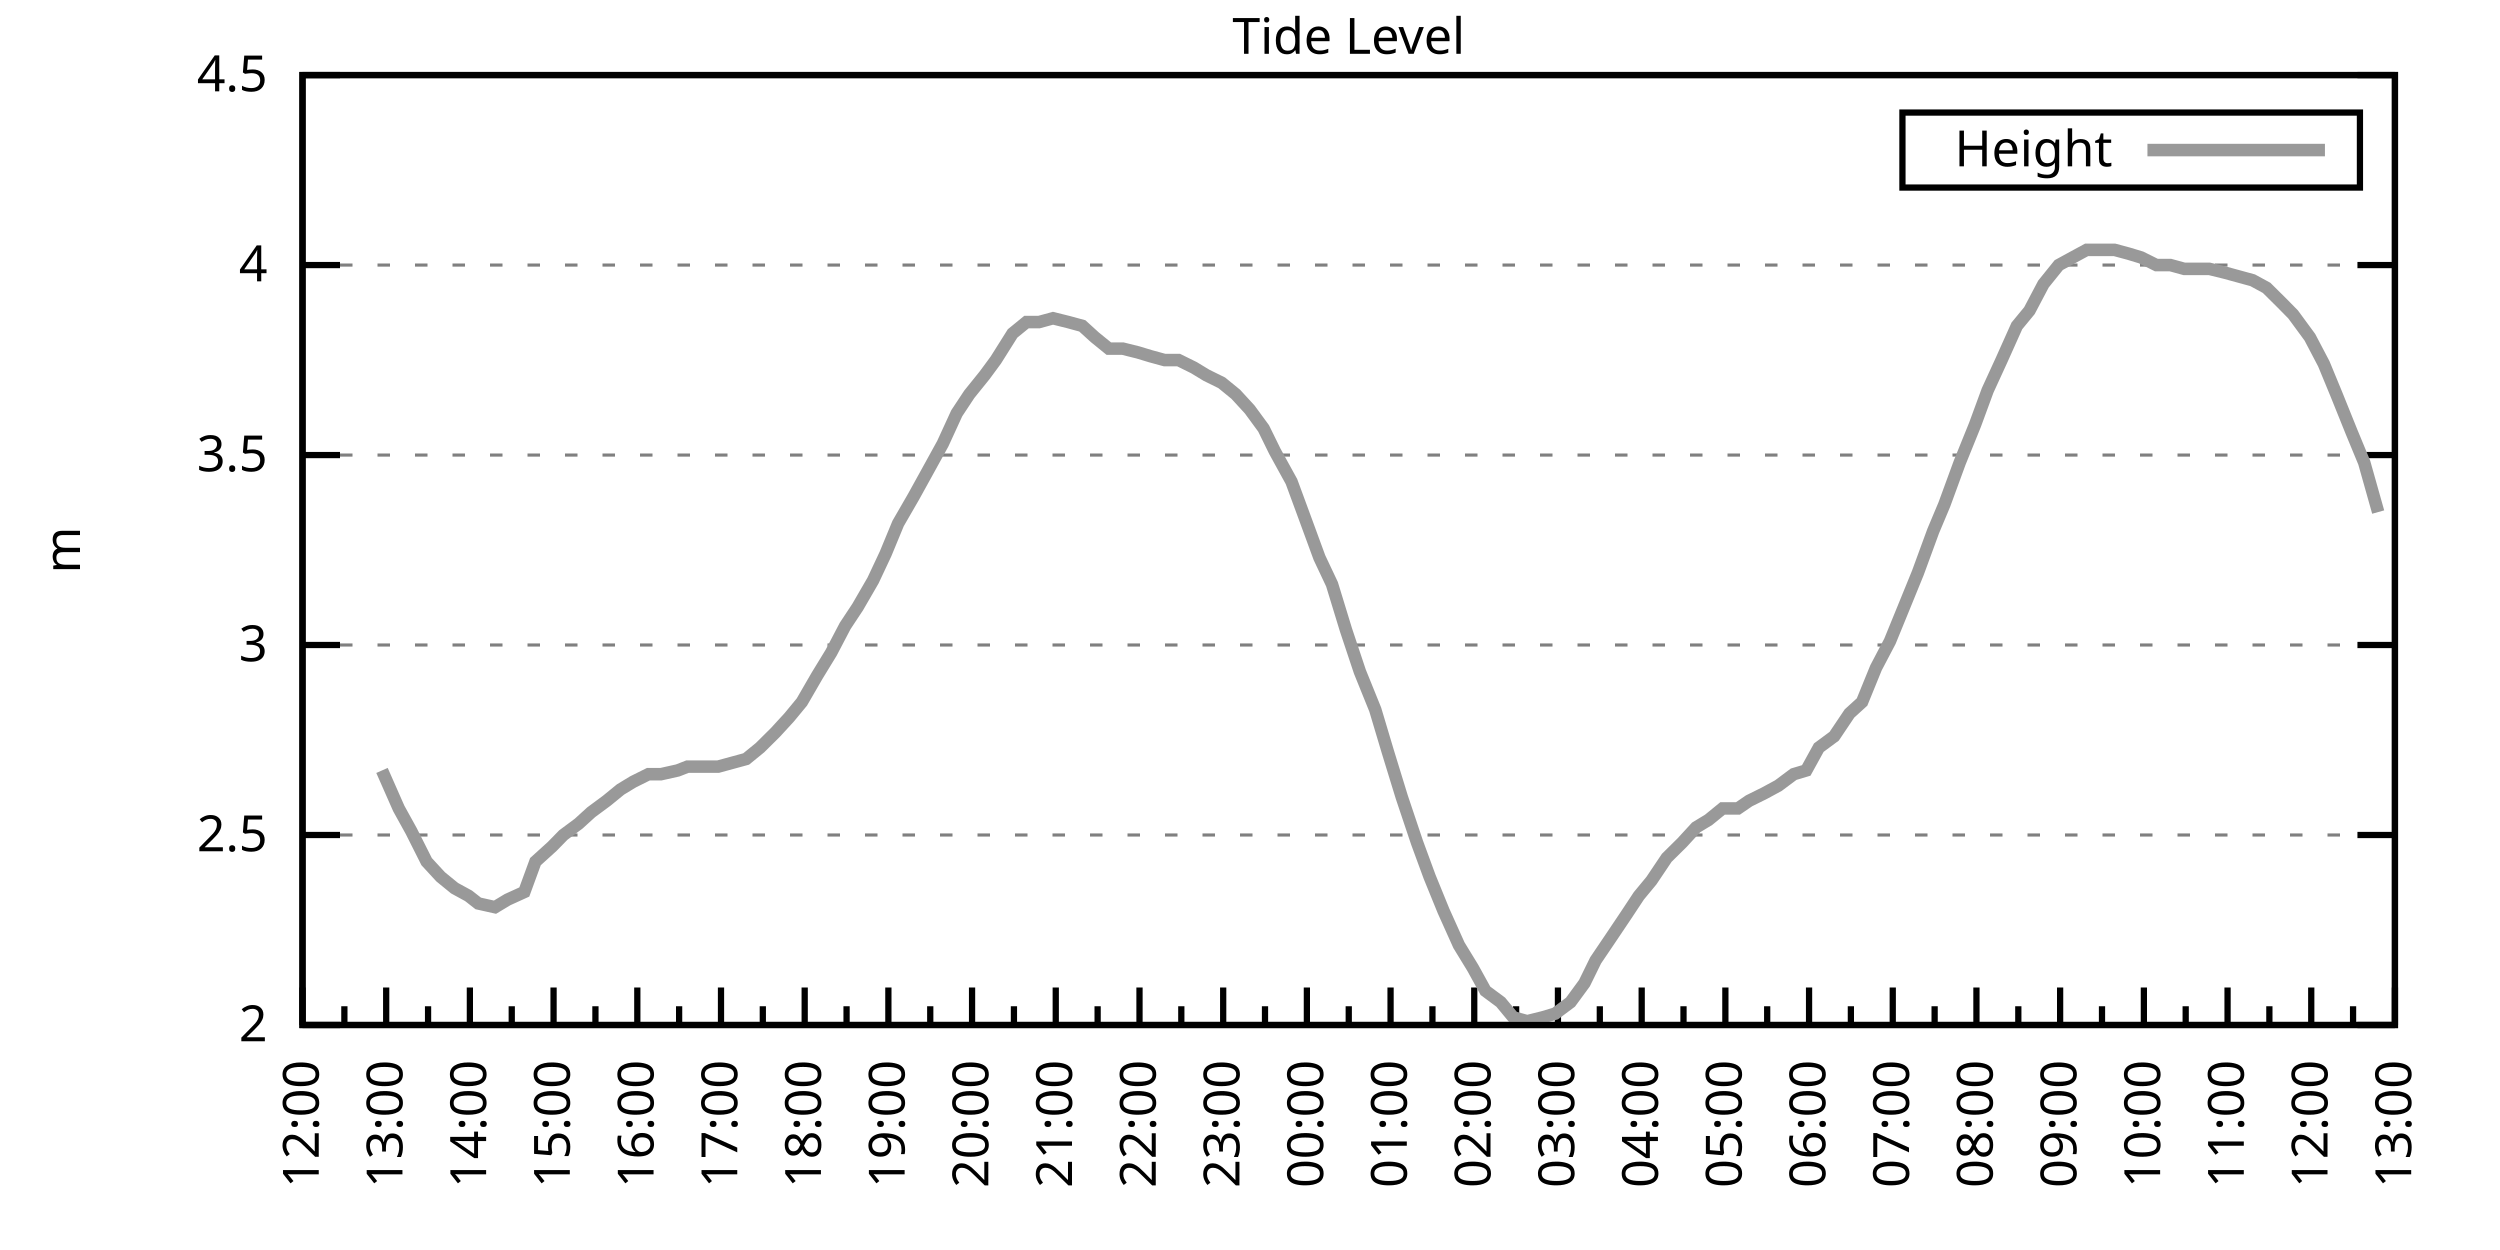
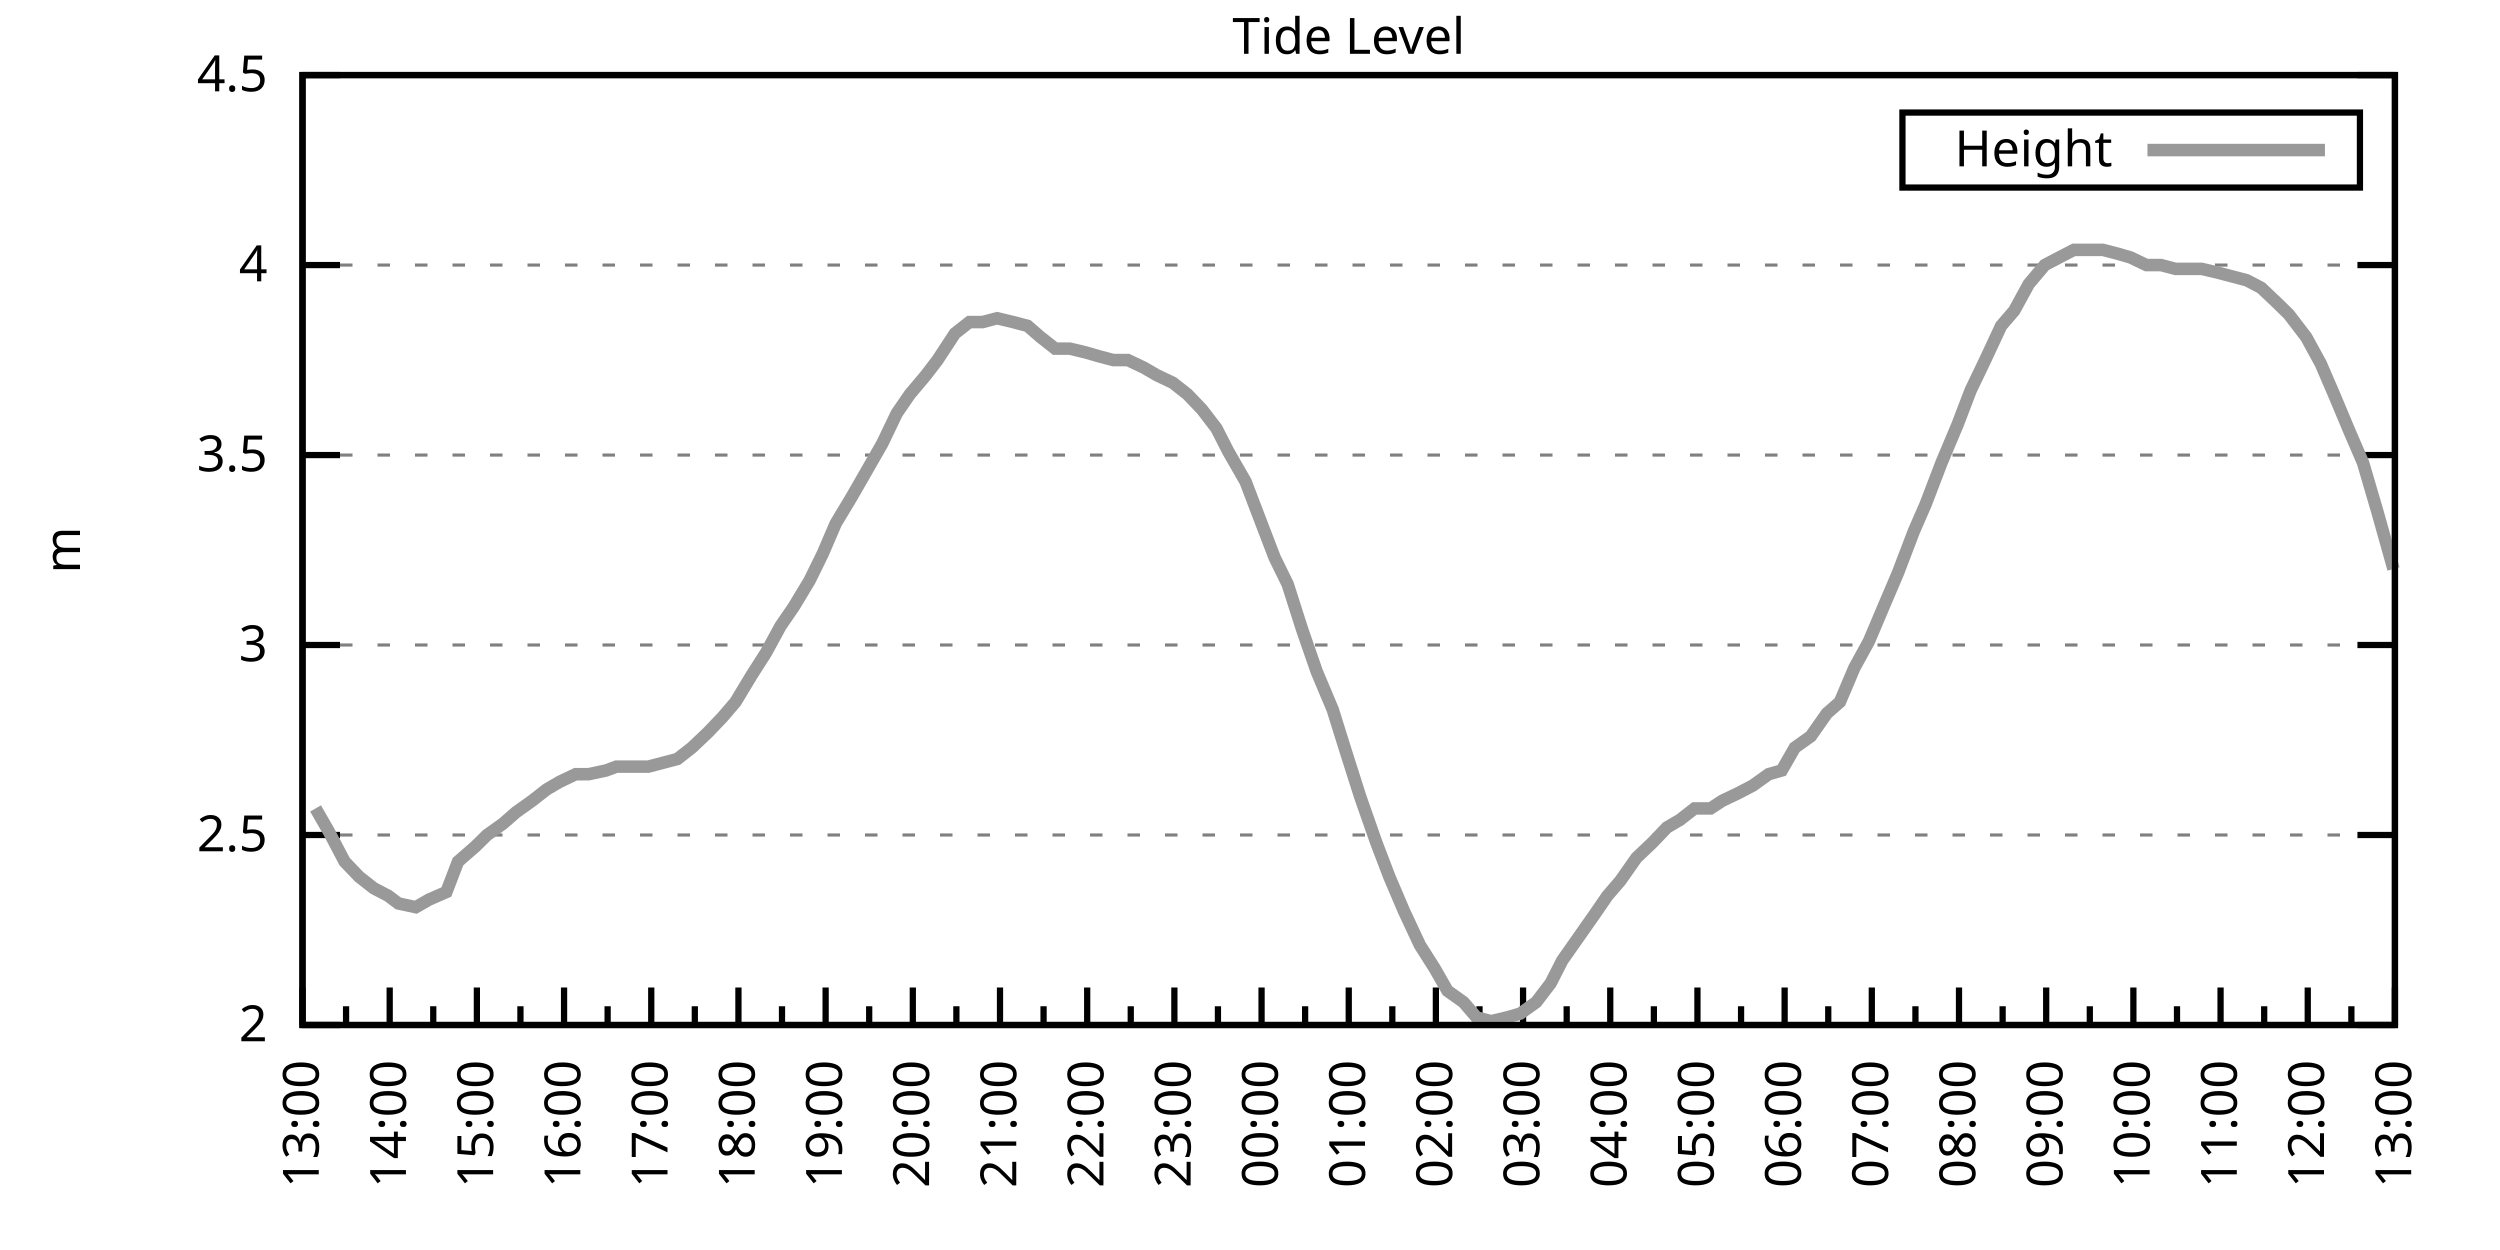
<svg xmlns="http://www.w3.org/2000/svg" xmlns:xlink="http://www.w3.org/1999/xlink" width="400" height="200" viewBox="0 0 400 200">
  <g id="gnuplot_canvas">
    <rect x="0" y="0" width="400" height="200" fill="none" />
    <defs>
      <circle id="gpDot" r="0.5" stroke-width="0.5" stroke="currentColor" />
      <path id="gpPt0" stroke-width="0.333" stroke="currentColor" d="M-1,0 h2 M0,-1 v2" />
      <path id="gpPt1" stroke-width="0.333" stroke="currentColor" d="M-1,-1 L1,1 M1,-1 L-1,1" />
      <path id="gpPt2" stroke-width="0.333" stroke="currentColor" d="M-1,0 L1,0 M0,-1 L0,1 M-1,-1 L1,1 M-1,1 L1,-1" />
      <rect id="gpPt3" stroke-width="0.333" stroke="currentColor" x="-1" y="-1" width="2" height="2" />
      <rect id="gpPt4" stroke-width="0.333" stroke="currentColor" fill="currentColor" x="-1" y="-1" width="2" height="2" />
      <circle id="gpPt5" stroke-width="0.333" stroke="currentColor" cx="0" cy="0" r="1" />
      <use xlink:href="#gpPt5" id="gpPt6" fill="currentColor" stroke="none" />
      <path id="gpPt7" stroke-width="0.333" stroke="currentColor" d="M0,-1.33 L-1.33,0.67 L1.33,0.67 z" />
      <use xlink:href="#gpPt7" id="gpPt8" fill="currentColor" stroke="none" />
      <use xlink:href="#gpPt7" id="gpPt9" stroke="currentColor" transform="rotate(180)" />
      <use xlink:href="#gpPt9" id="gpPt10" fill="currentColor" stroke="none" />
      <use xlink:href="#gpPt3" id="gpPt11" stroke="currentColor" transform="rotate(45)" />
      <use xlink:href="#gpPt11" id="gpPt12" fill="currentColor" stroke="none" />
      <path id="gpPt13" stroke-width="0.333" stroke="currentColor" d="M0,1.330 L1.265,0.411 L0.782,-1.067 L-0.782,-1.076 L-1.265,0.411 z" />
      <use xlink:href="#gpPt13" id="gpPt14" fill="currentColor" stroke="none" />
      <filter id="textbox" filterUnits="objectBoundingBox" x="0" y="0" height="1" width="1">
        <feFlood flood-color="white" flood-opacity="1" result="bgnd" />
        <feComposite in="SourceGraphic" in2="bgnd" operator="atop" />
      </filter>
      <filter id="greybox" filterUnits="objectBoundingBox" x="0" y="0" height="1" width="1">
        <feFlood flood-color="lightgrey" flood-opacity="1" result="grey" />
        <feComposite in="SourceGraphic" in2="grey" operator="atop" />
      </filter>
    </defs>
    <g fill="none" color="white" stroke="currentColor" stroke-width="1.00" stroke-linecap="butt" stroke-linejoin="miter">
</g>
    <g fill="none" color="black" stroke="currentColor" stroke-width="1.00" stroke-linecap="butt" stroke-linejoin="miter">
      <g stroke="none" shape-rendering="crispEdges">
        <polygon fill="rgb(255, 255, 255)" points="48.40,164.00 383.18,164.00 383.18,12.02 48.40,12.02 " />
      </g>
    </g>
    <g fill="none" color="black" stroke="currentColor" stroke-width="1.00" stroke-linecap="butt" stroke-linejoin="miter">
</g>
    <g fill="none" color="black" stroke="black" stroke-width="0.50" stroke-linecap="butt" stroke-linejoin="miter">
</g>
    <g fill="none" color="gray" stroke="currentColor" stroke-width="0.50" stroke-linecap="butt" stroke-linejoin="miter">
      <path stroke="gray" stroke-dasharray="2,4" class="gridline" d="M48.40,164.00 L383.19,164.00  " />
    </g>
    <g fill="none" color="gray" stroke="gray" stroke-width="1.00" stroke-linecap="butt" stroke-linejoin="miter">
</g>
    <g fill="none" color="black" stroke="currentColor" stroke-width="1.00" stroke-linecap="butt" stroke-linejoin="miter">
      <path stroke="black" d="M48.40,164.00 L54.40,164.00 M383.19,164.00 L377.19,164.00  " />
      <g transform="translate(42.80,166.60)" stroke="none" fill="black" font-family="Sans" font-size="8.00" text-anchor="end">
        <text>
          <tspan font-family="Sans"> 2</tspan>
        </text>
      </g>
    </g>
    <g fill="none" color="black" stroke="currentColor" stroke-width="1.00" stroke-linecap="butt" stroke-linejoin="miter">
</g>
    <g fill="none" color="black" stroke="black" stroke-width="0.50" stroke-linecap="butt" stroke-linejoin="miter">
</g>
    <g fill="none" color="gray" stroke="currentColor" stroke-width="0.50" stroke-linecap="butt" stroke-linejoin="miter">
      <path stroke="gray" stroke-dasharray="2,4" class="gridline" d="M48.40,133.60 L383.19,133.60  " />
    </g>
    <g fill="none" color="gray" stroke="gray" stroke-width="1.00" stroke-linecap="butt" stroke-linejoin="miter">
</g>
    <g fill="none" color="black" stroke="currentColor" stroke-width="1.00" stroke-linecap="butt" stroke-linejoin="miter">
      <path stroke="black" d="M48.40,133.60 L54.40,133.60 M383.19,133.60 L377.19,133.60  " />
      <g transform="translate(42.80,136.20)" stroke="none" fill="black" font-family="Sans" font-size="8.00" text-anchor="end">
        <text>
          <tspan font-family="Sans"> 2.5</tspan>
        </text>
      </g>
    </g>
    <g fill="none" color="black" stroke="currentColor" stroke-width="1.00" stroke-linecap="butt" stroke-linejoin="miter">
</g>
    <g fill="none" color="black" stroke="black" stroke-width="0.50" stroke-linecap="butt" stroke-linejoin="miter">
</g>
    <g fill="none" color="gray" stroke="currentColor" stroke-width="0.50" stroke-linecap="butt" stroke-linejoin="miter">
      <path stroke="gray" stroke-dasharray="2,4" class="gridline" d="M48.40,103.20 L383.19,103.20  " />
    </g>
    <g fill="none" color="gray" stroke="gray" stroke-width="1.00" stroke-linecap="butt" stroke-linejoin="miter">
</g>
    <g fill="none" color="black" stroke="currentColor" stroke-width="1.00" stroke-linecap="butt" stroke-linejoin="miter">
      <path stroke="black" d="M48.40,103.20 L54.40,103.20 M383.19,103.20 L377.19,103.20  " />
      <g transform="translate(42.80,105.80)" stroke="none" fill="black" font-family="Sans" font-size="8.00" text-anchor="end">
        <text>
          <tspan font-family="Sans"> 3</tspan>
        </text>
      </g>
    </g>
    <g fill="none" color="black" stroke="currentColor" stroke-width="1.00" stroke-linecap="butt" stroke-linejoin="miter">
</g>
    <g fill="none" color="black" stroke="black" stroke-width="0.50" stroke-linecap="butt" stroke-linejoin="miter">
</g>
    <g fill="none" color="gray" stroke="currentColor" stroke-width="0.50" stroke-linecap="butt" stroke-linejoin="miter">
      <path stroke="gray" stroke-dasharray="2,4" class="gridline" d="M48.40,72.81 L383.19,72.81  " />
    </g>
    <g fill="none" color="gray" stroke="gray" stroke-width="1.00" stroke-linecap="butt" stroke-linejoin="miter">
</g>
    <g fill="none" color="black" stroke="currentColor" stroke-width="1.00" stroke-linecap="butt" stroke-linejoin="miter">
      <path stroke="black" d="M48.40,72.81 L54.40,72.81 M383.19,72.81 L377.19,72.81  " />
      <g transform="translate(42.80,75.41)" stroke="none" fill="black" font-family="Sans" font-size="8.00" text-anchor="end">
        <text>
          <tspan font-family="Sans"> 3.5</tspan>
        </text>
      </g>
    </g>
    <g fill="none" color="black" stroke="currentColor" stroke-width="1.00" stroke-linecap="butt" stroke-linejoin="miter">
</g>
    <g fill="none" color="black" stroke="black" stroke-width="0.50" stroke-linecap="butt" stroke-linejoin="miter">
</g>
    <g fill="none" color="gray" stroke="currentColor" stroke-width="0.50" stroke-linecap="butt" stroke-linejoin="miter">
      <path stroke="gray" stroke-dasharray="2,4" class="gridline" d="M48.40,42.41 L383.19,42.41  " />
    </g>
    <g fill="none" color="gray" stroke="gray" stroke-width="1.00" stroke-linecap="butt" stroke-linejoin="miter">
</g>
    <g fill="none" color="black" stroke="currentColor" stroke-width="1.00" stroke-linecap="butt" stroke-linejoin="miter">
      <path stroke="black" d="M48.40,42.41 L54.40,42.41 M383.19,42.41 L377.19,42.41  " />
      <g transform="translate(42.80,45.01)" stroke="none" fill="black" font-family="Sans" font-size="8.00" text-anchor="end">
        <text>
          <tspan font-family="Sans"> 4</tspan>
        </text>
      </g>
    </g>
    <g fill="none" color="black" stroke="currentColor" stroke-width="1.00" stroke-linecap="butt" stroke-linejoin="miter">
</g>
    <g fill="none" color="black" stroke="black" stroke-width="0.50" stroke-linecap="butt" stroke-linejoin="miter">
</g>
    <g fill="none" color="gray" stroke="currentColor" stroke-width="0.50" stroke-linecap="butt" stroke-linejoin="miter">
      <path stroke="gray" stroke-dasharray="2,4" class="gridline" d="M48.40,12.01 L383.19,12.01  " />
    </g>
    <g fill="none" color="gray" stroke="gray" stroke-width="1.00" stroke-linecap="butt" stroke-linejoin="miter">
</g>
    <g fill="none" color="black" stroke="currentColor" stroke-width="1.00" stroke-linecap="butt" stroke-linejoin="miter">
      <path stroke="black" d="M48.40,12.01 L54.40,12.01 M383.19,12.01 L377.19,12.01  " />
      <g transform="translate(42.80,14.61)" stroke="none" fill="black" font-family="Sans" font-size="8.00" text-anchor="end">
        <text>
          <tspan font-family="Sans"> 4.5</tspan>
        </text>
      </g>
    </g>
    <g fill="none" color="black" stroke="currentColor" stroke-width="1.00" stroke-linecap="butt" stroke-linejoin="miter">
      <path stroke="black" d="M48.40,164.00 L48.40,158.00  " />
      <g transform="translate(51.00,169.60) rotate(270)" stroke="none" fill="black" font-family="Sans" font-size="8.00" text-anchor="end">
        <text>
+           <tspan font-family="Sans">13:00</tspan>
+         </text>
+       </g>
+     </g>
+     <g fill="none" color="black" stroke="currentColor" stroke-width="1.00" stroke-linecap="butt" stroke-linejoin="miter">
+       <path stroke="black" d="M55.37,164.00 L55.37,161.00 M62.35,164.00 L62.35,158.00  " />
+       <g transform="translate(64.95,169.60) rotate(270)" stroke="none" fill="black" font-family="Sans" font-size="8.00" text-anchor="end">
+         <text>
+           <tspan font-family="Sans">14:00</tspan>
+         </text>
+       </g>
+     </g>
+     <g fill="none" color="black" stroke="currentColor" stroke-width="1.00" stroke-linecap="butt" stroke-linejoin="miter">
+       <path stroke="black" d="M69.32,164.00 L69.32,161.00 M76.30,164.00 L76.30,158.00  " />
+       <g transform="translate(78.90,169.60) rotate(270)" stroke="none" fill="black" font-family="Sans" font-size="8.00" text-anchor="end">
+         <text>
+           <tspan font-family="Sans">15:00</tspan>
+         </text>
+       </g>
+     </g>
+     <g fill="none" color="black" stroke="currentColor" stroke-width="1.00" stroke-linecap="butt" stroke-linejoin="miter">
+       <path stroke="black" d="M83.27,164.00 L83.27,161.00 M90.25,164.00 L90.25,158.00  " />
+       <g transform="translate(92.85,169.60) rotate(270)" stroke="none" fill="black" font-family="Sans" font-size="8.00" text-anchor="end">
+         <text>
+           <tspan font-family="Sans">16:00</tspan>
+         </text>
+       </g>
+     </g>
+     <g fill="none" color="black" stroke="currentColor" stroke-width="1.00" stroke-linecap="butt" stroke-linejoin="miter">
+       <path stroke="black" d="M97.22,164.00 L97.22,161.00 M104.20,164.00 L104.20,158.00  " />
+       <g transform="translate(106.80,169.60) rotate(270)" stroke="none" fill="black" font-family="Sans" font-size="8.00" text-anchor="end">
+         <text>
+           <tspan font-family="Sans">17:00</tspan>
+         </text>
+       </g>
+     </g>
+     <g fill="none" color="black" stroke="currentColor" stroke-width="1.00" stroke-linecap="butt" stroke-linejoin="miter">
+       <path stroke="black" d="M111.17,164.00 L111.17,161.00 M118.15,164.00 L118.15,158.00  " />
+       <g transform="translate(120.75,169.60) rotate(270)" stroke="none" fill="black" font-family="Sans" font-size="8.00" text-anchor="end">
+         <text>
+           <tspan font-family="Sans">18:00</tspan>
+         </text>
+       </g>
+     </g>
+     <g fill="none" color="black" stroke="currentColor" stroke-width="1.00" stroke-linecap="butt" stroke-linejoin="miter">
+       <path stroke="black" d="M125.12,164.00 L125.12,161.00 M132.10,164.00 L132.10,158.00  " />
+       <g transform="translate(134.70,169.60) rotate(270)" stroke="none" fill="black" font-family="Sans" font-size="8.00" text-anchor="end">
+         <text>
+           <tspan font-family="Sans">19:00</tspan>
+         </text>
+       </g>
+     </g>
+     <g fill="none" color="black" stroke="currentColor" stroke-width="1.00" stroke-linecap="butt" stroke-linejoin="miter">
+       <path stroke="black" d="M139.07,164.00 L139.07,161.00 M146.05,164.00 L146.05,158.00  " />
+       <g transform="translate(148.65,169.60) rotate(270)" stroke="none" fill="black" font-family="Sans" font-size="8.00" text-anchor="end">
+         <text>
+           <tspan font-family="Sans">20:00</tspan>
+         </text>
+       </g>
+     </g>
+     <g fill="none" color="black" stroke="currentColor" stroke-width="1.00" stroke-linecap="butt" stroke-linejoin="miter">
+       <path stroke="black" d="M153.02,164.00 L153.02,161.00 M160.00,164.00 L160.00,158.00  " />
+       <g transform="translate(162.60,169.60) rotate(270)" stroke="none" fill="black" font-family="Sans" font-size="8.00" text-anchor="end">
+         <text>
+           <tspan font-family="Sans">21:00</tspan>
+         </text>
+       </g>
+     </g>
+     <g fill="none" color="black" stroke="currentColor" stroke-width="1.00" stroke-linecap="butt" stroke-linejoin="miter">
+       <path stroke="black" d="M166.97,164.00 L166.97,161.00 M173.95,164.00 L173.95,158.00  " />
+       <g transform="translate(176.55,169.60) rotate(270)" stroke="none" fill="black" font-family="Sans" font-size="8.00" text-anchor="end">
+         <text>
+           <tspan font-family="Sans">22:00</tspan>
+         </text>
+       </g>
+     </g>
+     <g fill="none" color="black" stroke="currentColor" stroke-width="1.00" stroke-linecap="butt" stroke-linejoin="miter">
+       <path stroke="black" d="M180.92,164.00 L180.92,161.00 M187.90,164.00 L187.90,158.00  " />
+       <g transform="translate(190.50,169.60) rotate(270)" stroke="none" fill="black" font-family="Sans" font-size="8.00" text-anchor="end">
+         <text>
+           <tspan font-family="Sans">23:00</tspan>
+         </text>
+       </g>
+     </g>
+     <g fill="none" color="black" stroke="currentColor" stroke-width="1.00" stroke-linecap="butt" stroke-linejoin="miter">
+       <path stroke="black" d="M194.87,164.00 L194.87,161.00 M201.85,164.00 L201.85,158.00  " />
+       <g transform="translate(204.45,169.60) rotate(270)" stroke="none" fill="black" font-family="Sans" font-size="8.00" text-anchor="end">
+         <text>
+           <tspan font-family="Sans">00:00</tspan>
+         </text>
+       </g>
+     </g>
+     <g fill="none" color="black" stroke="currentColor" stroke-width="1.00" stroke-linecap="butt" stroke-linejoin="miter">
+       <path stroke="black" d="M208.82,164.00 L208.82,161.00 M215.80,164.00 L215.80,158.00  " />
+       <g transform="translate(218.40,169.60) rotate(270)" stroke="none" fill="black" font-family="Sans" font-size="8.00" text-anchor="end">
+         <text>
+           <tspan font-family="Sans">01:00</tspan>
+         </text>
+       </g>
+     </g>
+     <g fill="none" color="black" stroke="currentColor" stroke-width="1.00" stroke-linecap="butt" stroke-linejoin="miter">
+       <path stroke="black" d="M222.77,164.00 L222.77,161.00 M229.74,164.00 L229.74,158.00  " />
+       <g transform="translate(232.34,169.60) rotate(270)" stroke="none" fill="black" font-family="Sans" font-size="8.00" text-anchor="end">
+         <text>
+           <tspan font-family="Sans">02:00</tspan>
+         </text>
+       </g>
+     </g>
+     <g fill="none" color="black" stroke="currentColor" stroke-width="1.00" stroke-linecap="butt" stroke-linejoin="miter">
+       <path stroke="black" d="M236.72,164.00 L236.72,161.00 M243.69,164.00 L243.69,158.00  " />
+       <g transform="translate(246.29,169.60) rotate(270)" stroke="none" fill="black" font-family="Sans" font-size="8.00" text-anchor="end">
+         <text>
+           <tspan font-family="Sans">03:00</tspan>
+         </text>
+       </g>
+     </g>
+     <g fill="none" color="black" stroke="currentColor" stroke-width="1.00" stroke-linecap="butt" stroke-linejoin="miter">
+       <path stroke="black" d="M250.67,164.00 L250.67,161.00 M257.64,164.00 L257.64,158.00  " />
+       <g transform="translate(260.24,169.60) rotate(270)" stroke="none" fill="black" font-family="Sans" font-size="8.00" text-anchor="end">
+         <text>
+           <tspan font-family="Sans">04:00</tspan>
+         </text>
+       </g>
+     </g>
+     <g fill="none" color="black" stroke="currentColor" stroke-width="1.00" stroke-linecap="butt" stroke-linejoin="miter">
+       <path stroke="black" d="M264.62,164.00 L264.62,161.00 M271.59,164.00 L271.59,158.00  " />
+       <g transform="translate(274.19,169.60) rotate(270)" stroke="none" fill="black" font-family="Sans" font-size="8.00" text-anchor="end">
+         <text>
+           <tspan font-family="Sans">05:00</tspan>
+         </text>
+       </g>
+     </g>
+     <g fill="none" color="black" stroke="currentColor" stroke-width="1.00" stroke-linecap="butt" stroke-linejoin="miter">
+       <path stroke="black" d="M278.57,164.00 L278.57,161.00 M285.54,164.00 L285.54,158.00  " />
+       <g transform="translate(288.14,169.60) rotate(270)" stroke="none" fill="black" font-family="Sans" font-size="8.00" text-anchor="end">
+         <text>
+           <tspan font-family="Sans">06:00</tspan>
+         </text>
+       </g>
+     </g>
+     <g fill="none" color="black" stroke="currentColor" stroke-width="1.00" stroke-linecap="butt" stroke-linejoin="miter">
+       <path stroke="black" d="M292.52,164.00 L292.52,161.00 M299.49,164.00 L299.49,158.00  " />
+       <g transform="translate(302.09,169.60) rotate(270)" stroke="none" fill="black" font-family="Sans" font-size="8.00" text-anchor="end">
+         <text>
+           <tspan font-family="Sans">07:00</tspan>
+         </text>
+       </g>
+     </g>
+     <g fill="none" color="black" stroke="currentColor" stroke-width="1.00" stroke-linecap="butt" stroke-linejoin="miter">
+       <path stroke="black" d="M306.47,164.00 L306.47,161.00 M313.44,164.00 L313.44,158.00  " />
+       <g transform="translate(316.04,169.60) rotate(270)" stroke="none" fill="black" font-family="Sans" font-size="8.00" text-anchor="end">
+         <text>
+           <tspan font-family="Sans">08:00</tspan>
+         </text>
+       </g>
+     </g>
+     <g fill="none" color="black" stroke="currentColor" stroke-width="1.00" stroke-linecap="butt" stroke-linejoin="miter">
+       <path stroke="black" d="M320.42,164.00 L320.42,161.00 M327.39,164.00 L327.39,158.00  " />
+       <g transform="translate(329.99,169.60) rotate(270)" stroke="none" fill="black" font-family="Sans" font-size="8.00" text-anchor="end">
+         <text>
+           <tspan font-family="Sans">09:00</tspan>
+         </text>
+       </g>
+     </g>
+     <g fill="none" color="black" stroke="currentColor" stroke-width="1.00" stroke-linecap="butt" stroke-linejoin="miter">
+       <path stroke="black" d="M334.37,164.00 L334.37,161.00 M341.34,164.00 L341.34,158.00  " />
+       <g transform="translate(343.94,169.60) rotate(270)" stroke="none" fill="black" font-family="Sans" font-size="8.00" text-anchor="end">
+         <text>
+           <tspan font-family="Sans">10:00</tspan>
+         </text>
+       </g>
+     </g>
+     <g fill="none" color="black" stroke="currentColor" stroke-width="1.00" stroke-linecap="butt" stroke-linejoin="miter">
+       <path stroke="black" d="M348.32,164.00 L348.32,161.00 M355.29,164.00 L355.29,158.00  " />
+       <g transform="translate(357.89,169.60) rotate(270)" stroke="none" fill="black" font-family="Sans" font-size="8.00" text-anchor="end">
+         <text>
+           <tspan font-family="Sans">11:00</tspan>
+         </text>
+       </g>
+     </g>
+     <g fill="none" color="black" stroke="currentColor" stroke-width="1.00" stroke-linecap="butt" stroke-linejoin="miter">
+       <path stroke="black" d="M362.27,164.00 L362.27,161.00 M369.24,164.00 L369.24,158.00  " />
+       <g transform="translate(371.84,169.60) rotate(270)" stroke="none" fill="black" font-family="Sans" font-size="8.00" text-anchor="end">
+         <text>
          <tspan font-family="Sans">12:00</tspan>
        </text>
      </g>
    </g>
    <g fill="none" color="black" stroke="currentColor" stroke-width="1.00" stroke-linecap="butt" stroke-linejoin="miter">
-       <path stroke="black" d="M55.10,164.00 L55.10,161.00 M61.79,164.00 L61.79,158.00  " />
-       <g transform="translate(64.39,169.60) rotate(270)" stroke="none" fill="black" font-family="Sans" font-size="8.00" text-anchor="end">
-         <text>
-           <tspan font-family="Sans">13:00</tspan>
-         </text>
-       </g>
-     </g>
-     <g fill="none" color="black" stroke="currentColor" stroke-width="1.00" stroke-linecap="butt" stroke-linejoin="miter">
-       <path stroke="black" d="M68.49,164.00 L68.49,161.00 M75.18,164.00 L75.18,158.00  " />
-       <g transform="translate(77.78,169.60) rotate(270)" stroke="none" fill="black" font-family="Sans" font-size="8.00" text-anchor="end">
-         <text>
-           <tspan font-family="Sans">14:00</tspan>
-         </text>
-       </g>
-     </g>
-     <g fill="none" color="black" stroke="currentColor" stroke-width="1.00" stroke-linecap="butt" stroke-linejoin="miter">
-       <path stroke="black" d="M81.88,164.00 L81.88,161.00 M88.57,164.00 L88.57,158.00  " />
-       <g transform="translate(91.17,169.60) rotate(270)" stroke="none" fill="black" font-family="Sans" font-size="8.00" text-anchor="end">
-         <text>
-           <tspan font-family="Sans">15:00</tspan>
-         </text>
-       </g>
-     </g>
-     <g fill="none" color="black" stroke="currentColor" stroke-width="1.00" stroke-linecap="butt" stroke-linejoin="miter">
-       <path stroke="black" d="M95.27,164.00 L95.27,161.00 M101.97,164.00 L101.97,158.00  " />
-       <g transform="translate(104.57,169.60) rotate(270)" stroke="none" fill="black" font-family="Sans" font-size="8.00" text-anchor="end">
-         <text>
-           <tspan font-family="Sans">16:00</tspan>
-         </text>
-       </g>
-     </g>
-     <g fill="none" color="black" stroke="currentColor" stroke-width="1.00" stroke-linecap="butt" stroke-linejoin="miter">
-       <path stroke="black" d="M108.66,164.00 L108.66,161.00 M115.36,164.00 L115.36,158.00  " />
-       <g transform="translate(117.96,169.60) rotate(270)" stroke="none" fill="black" font-family="Sans" font-size="8.00" text-anchor="end">
-         <text>
-           <tspan font-family="Sans">17:00</tspan>
-         </text>
-       </g>
-     </g>
-     <g fill="none" color="black" stroke="currentColor" stroke-width="1.00" stroke-linecap="butt" stroke-linejoin="miter">
-       <path stroke="black" d="M122.05,164.00 L122.05,161.00 M128.75,164.00 L128.75,158.00  " />
-       <g transform="translate(131.35,169.60) rotate(270)" stroke="none" fill="black" font-family="Sans" font-size="8.00" text-anchor="end">
-         <text>
-           <tspan font-family="Sans">18:00</tspan>
-         </text>
-       </g>
-     </g>
-     <g fill="none" color="black" stroke="currentColor" stroke-width="1.00" stroke-linecap="butt" stroke-linejoin="miter">
-       <path stroke="black" d="M135.45,164.00 L135.45,161.00 M142.14,164.00 L142.14,158.00  " />
-       <g transform="translate(144.74,169.60) rotate(270)" stroke="none" fill="black" font-family="Sans" font-size="8.00" text-anchor="end">
-         <text>
-           <tspan font-family="Sans">19:00</tspan>
-         </text>
-       </g>
-     </g>
-     <g fill="none" color="black" stroke="currentColor" stroke-width="1.00" stroke-linecap="butt" stroke-linejoin="miter">
-       <path stroke="black" d="M148.84,164.00 L148.84,161.00 M155.53,164.00 L155.53,158.00  " />
-       <g transform="translate(158.13,169.60) rotate(270)" stroke="none" fill="black" font-family="Sans" font-size="8.00" text-anchor="end">
-         <text>
-           <tspan font-family="Sans">20:00</tspan>
-         </text>
-       </g>
-     </g>
-     <g fill="none" color="black" stroke="currentColor" stroke-width="1.00" stroke-linecap="butt" stroke-linejoin="miter">
-       <path stroke="black" d="M162.23,164.00 L162.23,161.00 M168.92,164.00 L168.92,158.00  " />
-       <g transform="translate(171.52,169.60) rotate(270)" stroke="none" fill="black" font-family="Sans" font-size="8.00" text-anchor="end">
-         <text>
-           <tspan font-family="Sans">21:00</tspan>
-         </text>
-       </g>
-     </g>
-     <g fill="none" color="black" stroke="currentColor" stroke-width="1.00" stroke-linecap="butt" stroke-linejoin="miter">
-       <path stroke="black" d="M175.62,164.00 L175.62,161.00 M182.32,164.00 L182.32,158.00  " />
-       <g transform="translate(184.92,169.60) rotate(270)" stroke="none" fill="black" font-family="Sans" font-size="8.00" text-anchor="end">
-         <text>
-           <tspan font-family="Sans">22:00</tspan>
-         </text>
-       </g>
-     </g>
-     <g fill="none" color="black" stroke="currentColor" stroke-width="1.00" stroke-linecap="butt" stroke-linejoin="miter">
-       <path stroke="black" d="M189.01,164.00 L189.01,161.00 M195.71,164.00 L195.71,158.00  " />
-       <g transform="translate(198.31,169.60) rotate(270)" stroke="none" fill="black" font-family="Sans" font-size="8.00" text-anchor="end">
-         <text>
-           <tspan font-family="Sans">23:00</tspan>
-         </text>
-       </g>
-     </g>
-     <g fill="none" color="black" stroke="currentColor" stroke-width="1.00" stroke-linecap="butt" stroke-linejoin="miter">
-       <path stroke="black" d="M202.40,164.00 L202.40,161.00 M209.10,164.00 L209.10,158.00  " />
-       <g transform="translate(211.70,169.60) rotate(270)" stroke="none" fill="black" font-family="Sans" font-size="8.00" text-anchor="end">
-         <text>
-           <tspan font-family="Sans">00:00</tspan>
-         </text>
-       </g>
-     </g>
-     <g fill="none" color="black" stroke="currentColor" stroke-width="1.00" stroke-linecap="butt" stroke-linejoin="miter">
-       <path stroke="black" d="M215.80,164.00 L215.80,161.00 M222.49,164.00 L222.49,158.00  " />
-       <g transform="translate(225.09,169.60) rotate(270)" stroke="none" fill="black" font-family="Sans" font-size="8.00" text-anchor="end">
-         <text>
-           <tspan font-family="Sans">01:00</tspan>
-         </text>
-       </g>
-     </g>
-     <g fill="none" color="black" stroke="currentColor" stroke-width="1.00" stroke-linecap="butt" stroke-linejoin="miter">
-       <path stroke="black" d="M229.19,164.00 L229.19,161.00 M235.88,164.00 L235.88,158.00  " />
-       <g transform="translate(238.48,169.60) rotate(270)" stroke="none" fill="black" font-family="Sans" font-size="8.00" text-anchor="end">
-         <text>
-           <tspan font-family="Sans">02:00</tspan>
-         </text>
-       </g>
-     </g>
-     <g fill="none" color="black" stroke="currentColor" stroke-width="1.00" stroke-linecap="butt" stroke-linejoin="miter">
-       <path stroke="black" d="M242.58,164.00 L242.58,161.00 M249.27,164.00 L249.27,158.00  " />
-       <g transform="translate(251.87,169.60) rotate(270)" stroke="none" fill="black" font-family="Sans" font-size="8.00" text-anchor="end">
-         <text>
-           <tspan font-family="Sans">03:00</tspan>
-         </text>
-       </g>
-     </g>
-     <g fill="none" color="black" stroke="currentColor" stroke-width="1.00" stroke-linecap="butt" stroke-linejoin="miter">
-       <path stroke="black" d="M255.97,164.00 L255.97,161.00 M262.67,164.00 L262.67,158.00  " />
-       <g transform="translate(265.27,169.60) rotate(270)" stroke="none" fill="black" font-family="Sans" font-size="8.00" text-anchor="end">
-         <text>
-           <tspan font-family="Sans">04:00</tspan>
-         </text>
-       </g>
-     </g>
-     <g fill="none" color="black" stroke="currentColor" stroke-width="1.00" stroke-linecap="butt" stroke-linejoin="miter">
-       <path stroke="black" d="M269.36,164.00 L269.36,161.00 M276.06,164.00 L276.06,158.00  " />
-       <g transform="translate(278.66,169.60) rotate(270)" stroke="none" fill="black" font-family="Sans" font-size="8.00" text-anchor="end">
-         <text>
-           <tspan font-family="Sans">05:00</tspan>
-         </text>
-       </g>
-     </g>
-     <g fill="none" color="black" stroke="currentColor" stroke-width="1.00" stroke-linecap="butt" stroke-linejoin="miter">
-       <path stroke="black" d="M282.75,164.00 L282.75,161.00 M289.45,164.00 L289.45,158.00  " />
-       <g transform="translate(292.05,169.60) rotate(270)" stroke="none" fill="black" font-family="Sans" font-size="8.00" text-anchor="end">
-         <text>
-           <tspan font-family="Sans">06:00</tspan>
-         </text>
-       </g>
-     </g>
-     <g fill="none" color="black" stroke="currentColor" stroke-width="1.00" stroke-linecap="butt" stroke-linejoin="miter">
-       <path stroke="black" d="M296.14,164.00 L296.14,161.00 M302.84,164.00 L302.84,158.00  " />
-       <g transform="translate(305.44,169.60) rotate(270)" stroke="none" fill="black" font-family="Sans" font-size="8.00" text-anchor="end">
-         <text>
-           <tspan font-family="Sans">07:00</tspan>
-         </text>
-       </g>
-     </g>
-     <g fill="none" color="black" stroke="currentColor" stroke-width="1.00" stroke-linecap="butt" stroke-linejoin="miter">
-       <path stroke="black" d="M309.54,164.00 L309.54,161.00 M316.23,164.00 L316.23,158.00  " />
-       <g transform="translate(318.83,169.60) rotate(270)" stroke="none" fill="black" font-family="Sans" font-size="8.00" text-anchor="end">
-         <text>
-           <tspan font-family="Sans">08:00</tspan>
-         </text>
-       </g>
-     </g>
-     <g fill="none" color="black" stroke="currentColor" stroke-width="1.00" stroke-linecap="butt" stroke-linejoin="miter">
-       <path stroke="black" d="M322.93,164.00 L322.93,161.00 M329.62,164.00 L329.62,158.00  " />
-       <g transform="translate(332.22,169.60) rotate(270)" stroke="none" fill="black" font-family="Sans" font-size="8.00" text-anchor="end">
-         <text>
-           <tspan font-family="Sans">09:00</tspan>
-         </text>
-       </g>
-     </g>
-     <g fill="none" color="black" stroke="currentColor" stroke-width="1.00" stroke-linecap="butt" stroke-linejoin="miter">
-       <path stroke="black" d="M336.32,164.00 L336.32,161.00 M343.02,164.00 L343.02,158.00  " />
-       <g transform="translate(345.62,169.60) rotate(270)" stroke="none" fill="black" font-family="Sans" font-size="8.00" text-anchor="end">
-         <text>
-           <tspan font-family="Sans">10:00</tspan>
-         </text>
-       </g>
-     </g>
-     <g fill="none" color="black" stroke="currentColor" stroke-width="1.00" stroke-linecap="butt" stroke-linejoin="miter">
-       <path stroke="black" d="M349.71,164.00 L349.71,161.00 M356.41,164.00 L356.41,158.00  " />
-       <g transform="translate(359.01,169.60) rotate(270)" stroke="none" fill="black" font-family="Sans" font-size="8.00" text-anchor="end">
-         <text>
-           <tspan font-family="Sans">11:00</tspan>
-         </text>
-       </g>
-     </g>
-     <g fill="none" color="black" stroke="currentColor" stroke-width="1.00" stroke-linecap="butt" stroke-linejoin="miter">
-       <path stroke="black" d="M363.10,164.00 L363.10,161.00 M369.80,164.00 L369.80,158.00  " />
-       <g transform="translate(372.40,169.60) rotate(270)" stroke="none" fill="black" font-family="Sans" font-size="8.00" text-anchor="end">
-         <text>
-           <tspan font-family="Sans">12:00</tspan>
-         </text>
-       </g>
-     </g>
-     <g fill="none" color="black" stroke="currentColor" stroke-width="1.00" stroke-linecap="butt" stroke-linejoin="miter">
-       <path stroke="black" d="M376.49,164.00 L376.49,161.00 M383.19,164.00 L383.19,158.00  " />
+       <path stroke="black" d="M376.22,164.00 L376.22,161.00 M383.19,164.00 L383.19,158.00  " />
      <g transform="translate(385.79,169.60) rotate(270)" stroke="none" fill="black" font-family="Sans" font-size="8.00" text-anchor="end">
        <text>
          <tspan font-family="Sans">13:00</tspan>
        </text>
      </g>
    </g>
    <g fill="none" color="black" stroke="currentColor" stroke-width="1.00" stroke-linecap="butt" stroke-linejoin="miter">
</g>
    <g fill="none" color="black" stroke="currentColor" stroke-width="1.00" stroke-linecap="butt" stroke-linejoin="miter">
      <path stroke="black" d="M48.40,12.01 L48.40,164.00 L383.19,164.00 L383.19,12.01 L48.40,12.01 Z  " />
    </g>
    <g fill="none" color="black" stroke="currentColor" stroke-width="1.00" stroke-linecap="butt" stroke-linejoin="miter">
      <g transform="translate(12.80,88.01) rotate(270)" stroke="none" fill="black" font-family="Sans" font-size="8.00" text-anchor="middle">
        <text>
          <tspan font-family="Sans">m</tspan>
        </text>
      </g>
    </g>
    <g fill="none" color="black" stroke="currentColor" stroke-width="1.00" stroke-linecap="butt" stroke-linejoin="miter">
</g>
    <g fill="none" color="black" stroke="currentColor" stroke-width="1.00" stroke-linecap="butt" stroke-linejoin="miter">
      <path stroke="black" d="M304.39,30.01 L304.39,18.01 L377.59,18.01 L377.59,30.01 L304.39,30.01 Z  " />
    </g>
    <g id="Tide_level_plot_1">
      <g fill="none" color="white" stroke="black" stroke-width="2.00" stroke-linecap="butt" stroke-linejoin="miter">
</g>
      <g fill="none" color="black" stroke="currentColor" stroke-width="2.00" stroke-linecap="butt" stroke-linejoin="miter">
        <g transform="translate(337.99,26.61)" stroke="none" fill="black" font-family="Sans" font-size="8.00" text-anchor="end">
          <text>
            <tspan font-family="Sans">Height</tspan>
          </text>
        </g>
      </g>
      <g fill="none" color="black" stroke="currentColor" stroke-width="2.00" stroke-linecap="butt" stroke-linejoin="miter">
-         <path stroke="rgb(153, 153, 153)" d="M343.59,24.01 L371.99,24.01 M61.12,123.27 L63.80,129.35 L65.81,132.99 L68.26,137.86 L70.50,140.29 L72.73,142.11   L74.96,143.33 L76.52,144.55 L79.20,145.15 L81.21,143.94 L83.89,142.72 L85.67,137.86 L88.35,135.43 L90.14,133.60   L92.59,131.78 L94.60,129.95 L97.06,128.13 L99.29,126.31 L101.30,125.09 L103.75,123.87 L105.76,123.87 L108.44,123.27   L110.00,122.66 L112.68,122.66 L114.91,122.66 L117.14,122.05 L119.38,121.44 L121.61,119.62 L124.06,117.19 L126.29,114.76   L128.30,112.32 L130.76,108.07 L132.99,104.42 L135.22,100.16 L137.23,97.12 L139.69,92.87 L141.69,88.61 L143.70,83.75   L146.16,79.49 L148.17,75.85 L150.85,70.98 L153.08,66.12 L155.09,63.08 L157.54,60.04 L159.33,57.61 L162.01,53.35   L164.24,51.53 L166.25,51.53 L168.48,50.92 L170.93,51.53 L173.17,52.14 L175.17,53.96 L177.41,55.78 L179.64,55.78   L182.09,56.39 L184.10,57.00 L186.33,57.61 L188.57,57.61 L191.02,58.82 L193.03,60.04 L195.48,61.25 L197.72,63.08   L199.95,65.51 L202.18,68.55 L203.97,72.20 L206.64,77.06 L208.88,83.14 L211.11,89.22 L213.12,93.48 L215.35,100.77   L217.58,107.46 L220.04,113.54 L222.04,120.23 L224.28,127.52 L226.73,134.82 L228.74,140.29 L230.97,145.76 L233.43,151.23   L235.66,154.88 L237.67,158.53 L240.12,160.35 L242.13,162.78 L244.36,163.39 L246.82,162.78 L248.83,162.18 L251.28,160.35   L253.51,157.31 L255.30,153.66 L257.76,150.02 L260.21,146.37 L262.22,143.33 L264.23,140.90 L266.68,137.25 L269.14,134.82   L271.37,132.39 L273.38,131.17 L275.61,129.35 L278.07,129.35 L279.85,128.13 L282.31,126.91 L284.54,125.70 L286.99,123.87   L289.00,123.27 L291.01,119.62 L293.47,117.80 L295.92,114.15 L297.93,112.32 L300.16,106.85 L302.39,102.60 L304.63,97.12   L306.86,91.65 L309.31,84.97 L311.10,80.71 L313.55,74.02 L316.01,67.94 L318.02,62.47 L320.25,57.61 L322.70,52.14   L324.71,49.70 L326.95,45.45 L329.40,42.41 L331.63,41.19 L333.86,39.98 L335.87,39.98 L338.33,39.98 L340.56,40.58   L342.57,41.19 L345.02,42.41 L347.26,42.41 L349.49,43.02 L351.50,43.02 L353.51,43.02 L355.96,43.62 L358.19,44.23   L360.42,44.84 L362.66,46.06 L365.11,48.49 L366.90,50.31 L369.58,53.96 L371.81,58.21 L373.82,63.08 L376.27,69.16   L378.28,74.02 L380.51,81.93  " />
+         <path stroke="rgb(153, 153, 153)" d="M343.59,24.01 L371.99,24.01 M50.49,129.35 L52.58,132.99 L55.14,137.86 L57.47,140.29 L59.79,142.11 L62.12,143.33   L63.74,144.55 L66.53,145.15 L68.63,143.94 L71.42,142.72 L73.28,137.86 L76.07,135.43 L77.93,133.60 L80.48,131.78   L82.58,129.95 L85.13,128.13 L87.46,126.31 L89.55,125.09 L92.11,123.87 L94.20,123.87 L96.99,123.27 L98.62,122.66   L101.41,122.66 L103.73,122.66 L106.06,122.05 L108.38,121.44 L110.71,119.62 L113.27,117.19 L115.59,114.76 L117.68,112.32   L120.24,108.07 L122.57,104.42 L124.89,100.16 L126.98,97.12 L129.54,92.87 L131.63,88.61 L133.72,83.75 L136.28,79.49   L138.37,75.85 L141.16,70.98 L143.49,66.12 L145.58,63.08 L148.14,60.04 L150.00,57.61 L152.79,53.35 L155.11,51.53   L157.21,51.53 L159.53,50.92 L162.09,51.53 L164.41,52.14 L166.51,53.96 L168.83,55.78 L171.16,55.78 L173.71,56.39   L175.81,57.00 L178.13,57.61 L180.46,57.61 L183.01,58.82 L185.11,60.04 L187.66,61.25 L189.99,63.08 L192.31,65.51   L194.64,68.55 L196.50,72.20 L199.29,77.06 L201.61,83.14 L203.94,89.22 L206.03,93.48 L208.36,100.77 L210.68,107.46   L213.24,113.54 L215.33,120.23 L217.65,127.52 L220.21,134.82 L222.30,140.29 L224.63,145.76 L227.19,151.23 L229.51,154.88   L231.60,158.53 L234.16,160.35 L236.25,162.78 L238.58,163.39 L241.14,162.78 L243.23,162.18 L245.79,160.35 L248.11,157.31   L249.97,153.66 L252.53,150.02 L255.09,146.37 L257.18,143.33 L259.27,140.90 L261.83,137.25 L264.39,134.82 L266.71,132.39   L268.80,131.17 L271.13,129.35 L273.69,129.35 L275.55,128.13 L278.10,126.91 L280.43,125.70 L282.99,123.87 L285.08,123.27   L287.17,119.62 L289.73,117.80 L292.29,114.15 L294.38,112.32 L296.70,106.85 L299.03,102.60 L301.35,97.12 L303.68,91.65   L306.23,84.97 L308.09,80.71 L310.65,74.02 L313.21,67.94 L315.30,62.47 L317.63,57.61 L320.18,52.14 L322.28,49.70   L324.60,45.45 L327.16,42.41 L329.48,41.19 L331.81,39.98 L333.90,39.98 L336.46,39.98 L338.78,40.58 L340.88,41.19   L343.43,42.41 L345.76,42.41 L348.08,43.02 L350.18,43.02 L352.27,43.02 L354.83,43.62 L357.15,44.23 L359.48,44.84   L361.80,46.06 L364.36,48.49 L366.22,50.31 L369.01,53.96 L371.33,58.21 L373.43,63.08 L375.98,69.16 L378.08,74.02   L380.40,81.93 L382.96,91.04  " />
      </g>
    </g>
    <g fill="none" color="black" stroke="currentColor" stroke-width="2.00" stroke-linecap="butt" stroke-linejoin="miter">
</g>
    <g fill="none" color="black" stroke="black" stroke-width="1.00" stroke-linecap="butt" stroke-linejoin="miter">
</g>
    <g fill="none" color="black" stroke="currentColor" stroke-width="1.00" stroke-linecap="butt" stroke-linejoin="miter">
      <path stroke="black" d="M48.40,12.01 L48.40,164.00 L383.19,164.00 L383.19,12.01 L48.40,12.01 Z  " />
    </g>
    <g fill="none" color="black" stroke="currentColor" stroke-width="1.00" stroke-linecap="butt" stroke-linejoin="miter">
      <g transform="translate(215.79,8.61)" stroke="none" fill="black" font-family="Sans" font-size="8.00" text-anchor="middle">
        <text>
          <tspan font-family="Sans">Tide Level</tspan>
        </text>
      </g>
    </g>
    <g fill="none" color="black" stroke="currentColor" stroke-width="1.00" stroke-linecap="butt" stroke-linejoin="miter">
</g>
  </g>
</svg>
